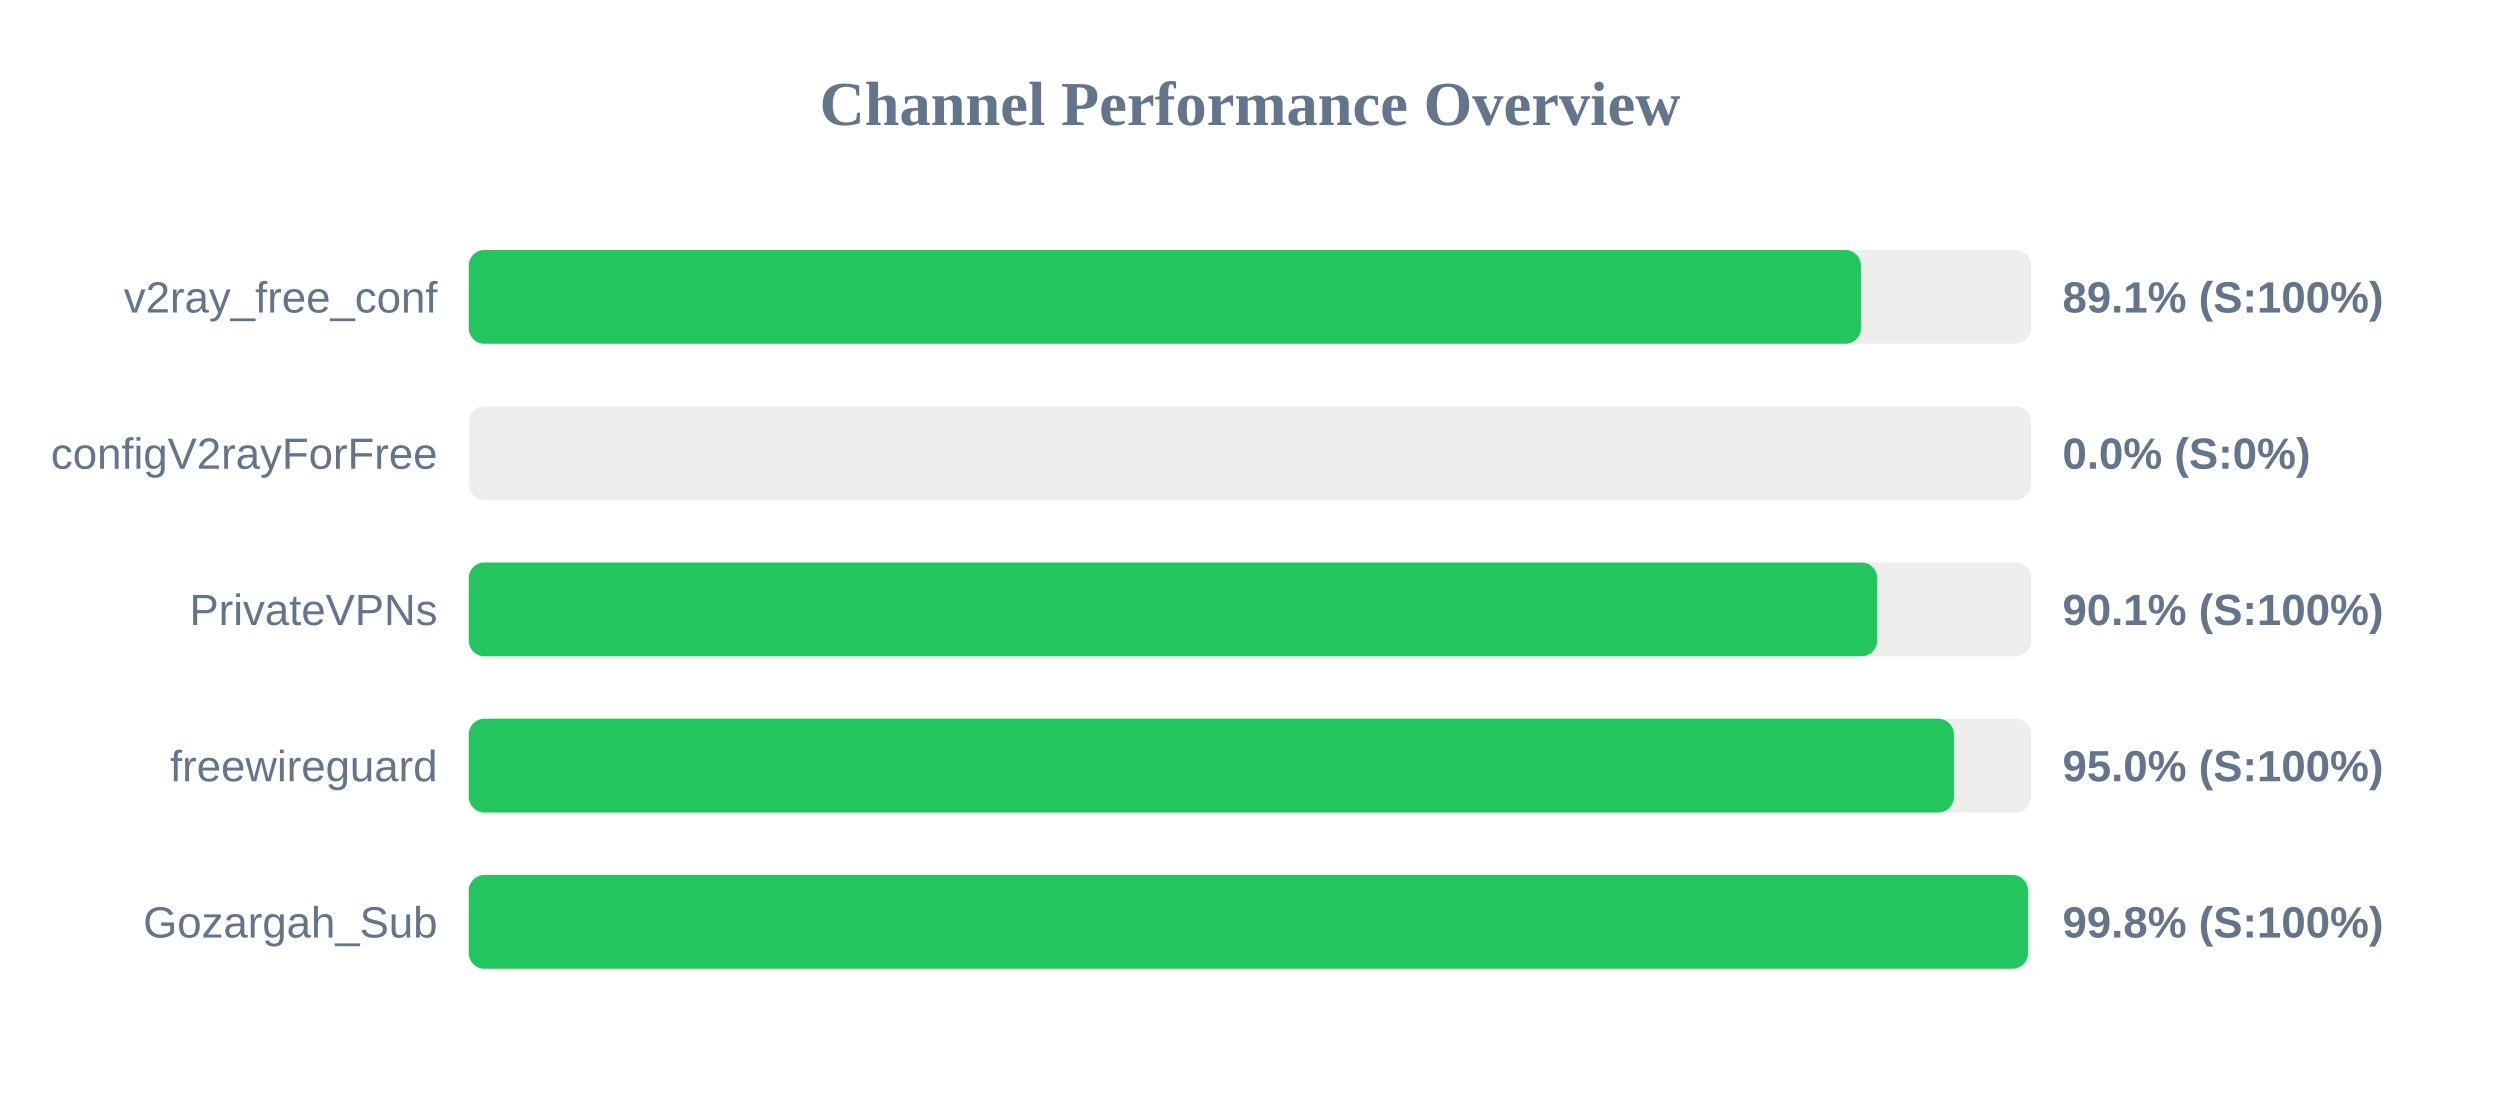
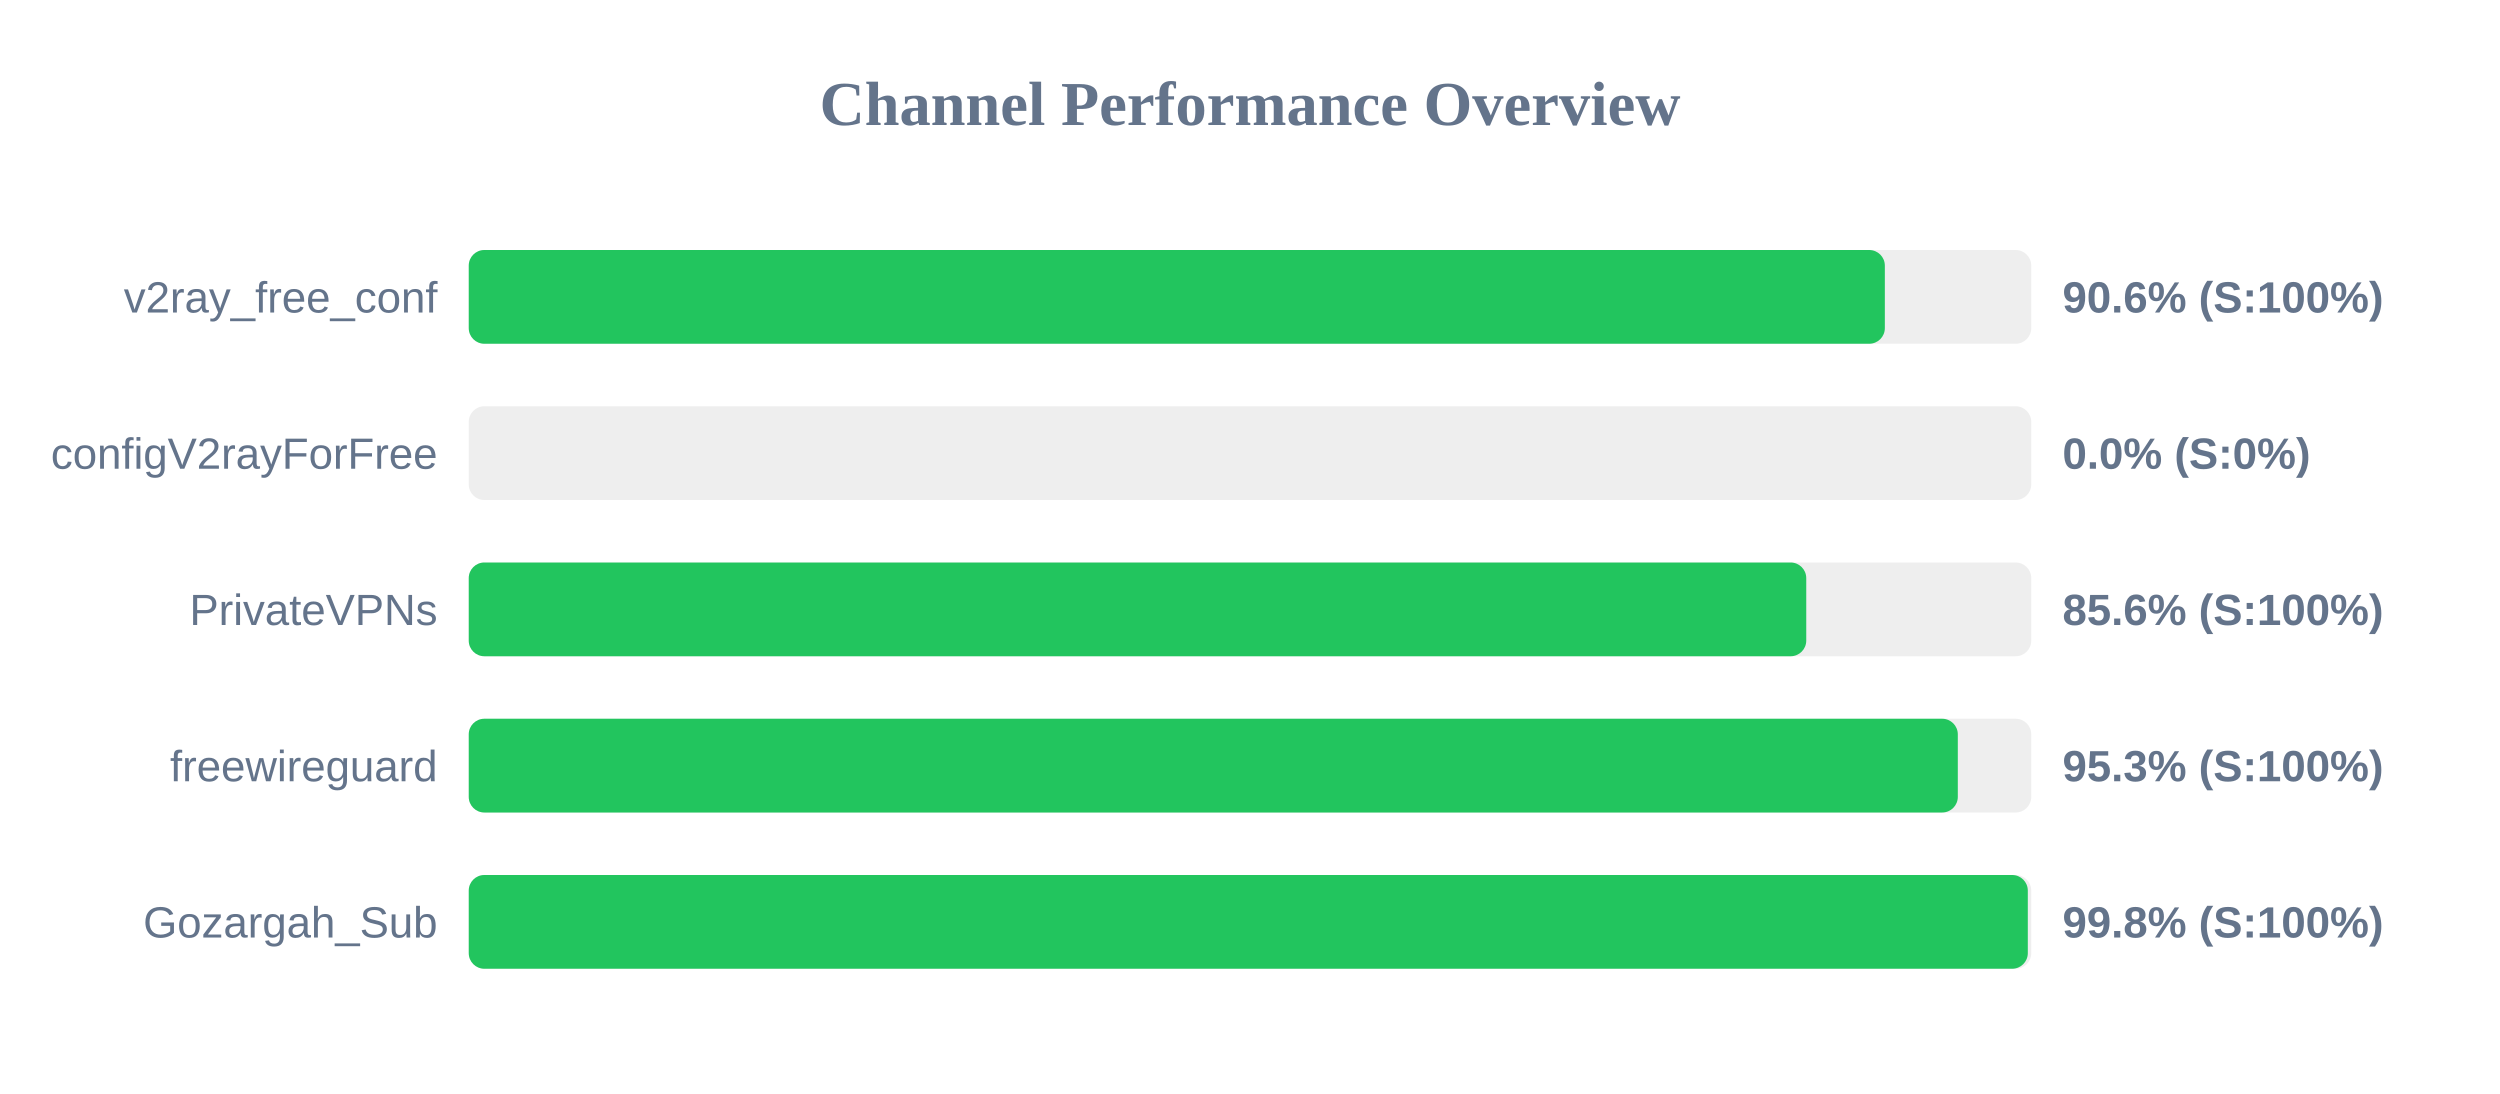
<svg xmlns="http://www.w3.org/2000/svg" width="800" height="350" version="1.1">
  <style>
        .row { font: 14px Arial; fill: #64748b; }
        .score { font: bold 14px Arial; fill: #64748b; }
    </style>
  <text x="400" y="40" text-anchor="middle" font-size="20px" font-weight="bold" fill="#64748b">Channel Performance Overview</text>
  <rect x="150" y="80" width="500" height="30" fill="#eee" rx="5" />
-   <rect x="150" y="80" width="445.5" height="30" fill="#22c55e" rx="5" />
+   <rect x="150" y="80" width="453.15" height="30" fill="#22c55e" rx="5" />
  <text x="140" y="100" text-anchor="end" class="row">v2ray_free_conf</text>
-   <text x="660" y="100" text-anchor="start" class="score">89.1% (S:100%)</text>
+   <text x="660" y="100" text-anchor="start" class="score">90.6% (S:100%)</text>
  <rect x="150" y="130" width="500" height="30" fill="#eee" rx="5" />
  <rect x="150" y="130" width="0.0" height="30" fill="#ef4444" rx="5" />
  <text x="140" y="150" text-anchor="end" class="row">configV2rayForFree</text>
  <text x="660" y="150" text-anchor="start" class="score">0.0% (S:0%)</text>
  <rect x="150" y="180" width="500" height="30" fill="#eee" rx="5" />
-   <rect x="150" y="180" width="450.7" height="30" fill="#22c55e" rx="5" />
+   <rect x="150" y="180" width="428.0" height="30" fill="#22c55e" rx="5" />
  <text x="140" y="200" text-anchor="end" class="row">PrivateVPNs</text>
-   <text x="660" y="200" text-anchor="start" class="score">90.1% (S:100%)</text>
+   <text x="660" y="200" text-anchor="start" class="score">85.6% (S:100%)</text>
  <rect x="150" y="230" width="500" height="30" fill="#eee" rx="5" />
-   <rect x="150" y="230" width="475.25" height="30" fill="#22c55e" rx="5" />
+   <rect x="150" y="230" width="476.5" height="30" fill="#22c55e" rx="5" />
  <text x="140" y="250" text-anchor="end" class="row">freewireguard</text>
-   <text x="660" y="250" text-anchor="start" class="score">95.0% (S:100%)</text>
+   <text x="660" y="250" text-anchor="start" class="score">95.3% (S:100%)</text>
  <rect x="150" y="280" width="500" height="30" fill="#eee" rx="5" />
-   <rect x="150" y="280" width="498.95" height="30" fill="#22c55e" rx="5" />
+   <rect x="150" y="280" width="498.9" height="30" fill="#22c55e" rx="5" />
  <text x="140" y="300" text-anchor="end" class="row">Gozargah_Sub</text>
  <text x="660" y="300" text-anchor="start" class="score">99.8% (S:100%)</text>
</svg>
